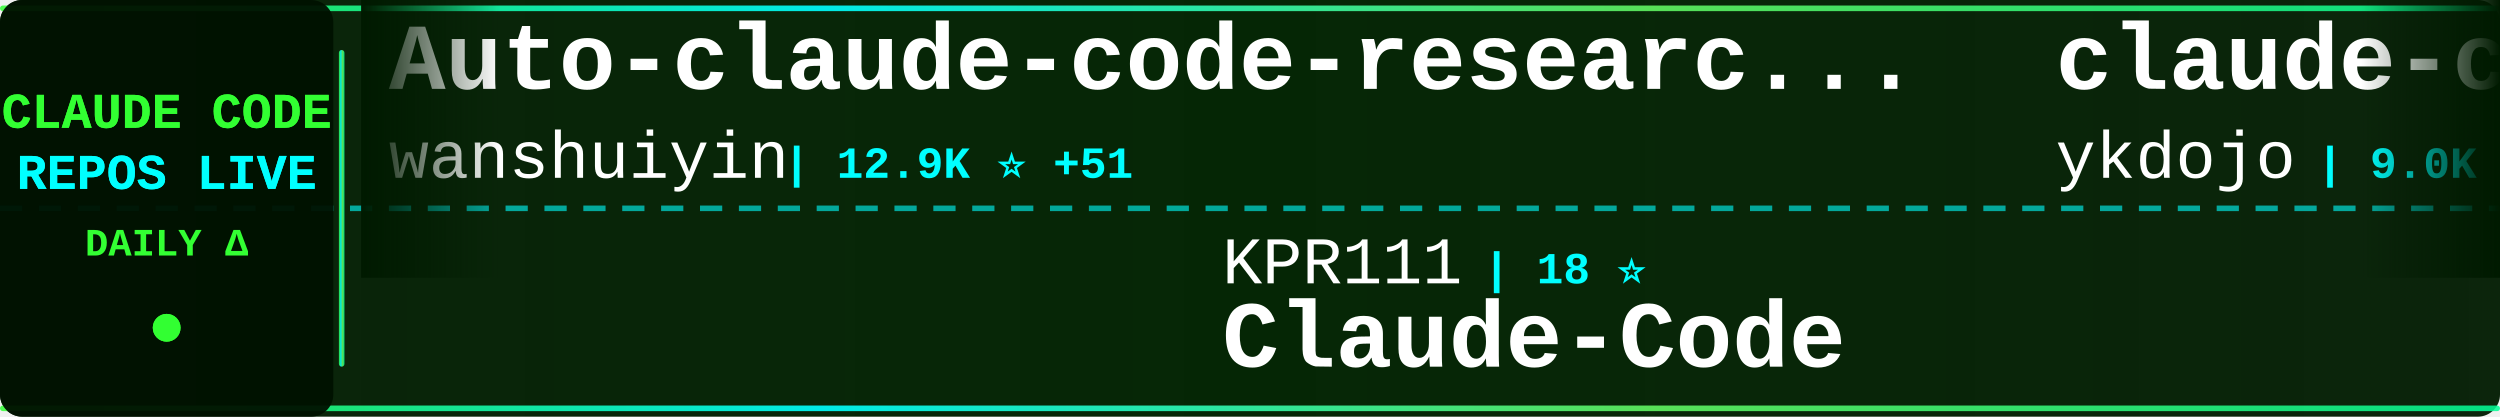
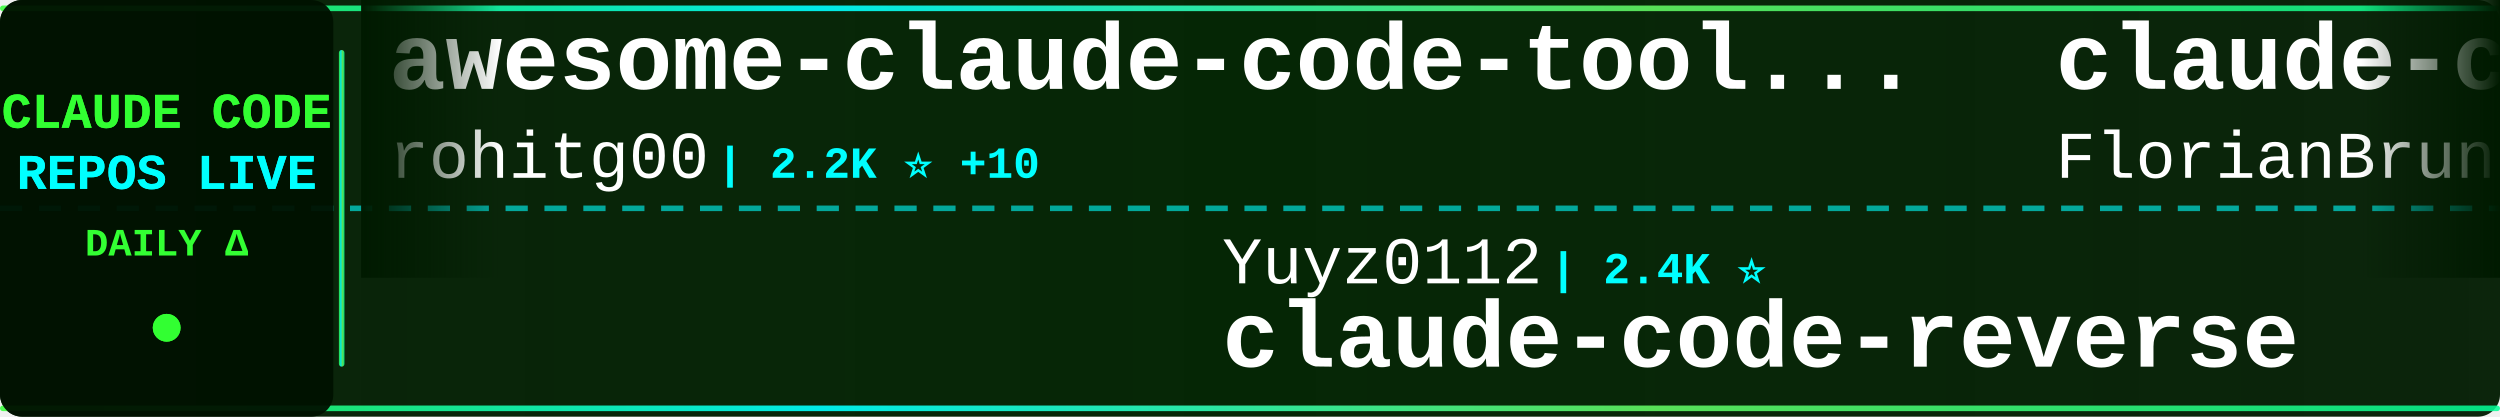
<svg xmlns="http://www.w3.org/2000/svg" width="900" height="150">
  <defs>
    <linearGradient id="tickerBg" x1="0%" y1="0%" x2="100%" y2="0%">
      <stop offset="0%" style="stop-color:#001a00;stop-opacity:0.95" />
      <stop offset="50%" style="stop-color:#002200;stop-opacity:0.98" />
      <stop offset="100%" style="stop-color:#001a00;stop-opacity:0.95" />
    </linearGradient>
    <linearGradient id="borderGrad" x1="0%" y1="0%" x2="100%" y2="0%">
      <stop offset="0%" style="stop-color:#33ff33;stop-opacity:0.85">
        <animate attributeName="stop-opacity" values="0.85;1;0.85" dur="2s" repeatCount="indefinite" />
      </stop>
      <stop offset="33%" style="stop-color:#00ffff;stop-opacity:0.9">
        <animate attributeName="stop-opacity" values="0.9;1;0.9" dur="2.2s" repeatCount="indefinite" />
      </stop>
      <stop offset="66%" style="stop-color:#66ff66;stop-opacity:0.85">
        <animate attributeName="stop-opacity" values="0.85;1;0.85" dur="1.8s" repeatCount="indefinite" />
      </stop>
      <stop offset="100%" style="stop-color:#00ff99;stop-opacity:0.85">
        <animate attributeName="stop-opacity" values="0.85;1;0.85" dur="2s" repeatCount="indefinite" />
      </stop>
    </linearGradient>
    <filter id="textGlow">
      <feGaussianBlur stdDeviation="0.1" result="coloredBlur" />
      <feMerge>
        <feMergeNode in="coloredBlur" />
        <feMergeNode in="SourceGraphic" />
      </feMerge>
    </filter>
    <filter id="metricGlow">
      <feGaussianBlur stdDeviation="0.2" result="coloredBlur" />
      <feMerge>
        <feMergeNode in="coloredBlur" />
        <feMergeNode in="SourceGraphic" />
      </feMerge>
    </filter>
    <linearGradient id="leftFade" x1="0%" y1="0%" x2="100%" y2="0%">
      <stop offset="0%" style="stop-color:#001a00;stop-opacity:1" />
      <stop offset="100%" style="stop-color:#001a00;stop-opacity:0" />
    </linearGradient>
    <linearGradient id="rightFade" x1="0%" y1="0%" x2="100%" y2="0%">
      <stop offset="0%" style="stop-color:#001a00;stop-opacity:0" />
      <stop offset="100%" style="stop-color:#001a00;stop-opacity:1" />
    </linearGradient>
  </defs>
  <rect width="900" height="150" fill="url(#tickerBg)" rx="8" />
  <rect x="0" y="2" width="900" height="2" fill="url(#borderGrad)" rx="1" />
  <rect x="0" y="146" width="900" height="2" fill="url(#borderGrad)" rx="1" />
  <line x1="0" y1="75" x2="900" y2="75" stroke="#00ffff" stroke-width="2" stroke-dasharray="8 6" opacity="0.6" />
  <rect x="0" y="0" width="120" height="150" fill="#001100" opacity="0.95" rx="8" />
  <text x="60" y="46" font-family="'Courier New', monospace" font-size="18" font-weight="bold" fill="#33ff33" text-anchor="middle" filter="url(#textGlow)">
    CLAUDE CODE
  </text>
  <text x="60" y="68" font-family="'Courier New', monospace" font-size="18" font-weight="bold" fill="#00ffff" text-anchor="middle" filter="url(#textGlow)">
    REPOS LIVE
  </text>
  <text x="60" y="92" font-family="'Courier New', monospace" font-size="14" font-weight="bold" fill="#33ff33" text-anchor="middle">
    DAILY Δ
  </text>
  <circle cx="60" cy="118" r="5" fill="#33ff33" filter="url(#metricGlow)">
    <animate attributeName="r" values="4;6;4" dur="1.5s" repeatCount="indefinite" />
    <animate attributeName="opacity" values="0.6;1;0.6" dur="1.5s" repeatCount="indefinite" />
  </circle>
  <rect x="122" y="18" width="2" height="114" fill="url(#borderGrad)" rx="1" />
  <clipPath id="tickerClip">
    <rect x="130" y="0" width="770" height="150" />
  </clipPath>
  <g clip-path="url(#tickerClip)">
    <g id="tickerItems">
      <animateTransform attributeName="transform" attributeType="XML" type="translate" from="0 0" to="-3000 0" dur="54s" repeatCount="indefinite" />
      <g transform="translate(0, 0)">
-         <text x="140" y="32" font-family="'Courier New', monospace" font-size="34" font-weight="bold" fill="#ffffff">Auto-claude-code-researc...</text>
-         <text x="140" y="64" font-family="'Courier New', monospace" font-size="24" font-weight="normal" fill="#ffffff" opacity="1.0">wanshuiyin</text>
-         <text x="282" y="64" font-family="'Courier New', monospace" font-size="16" font-weight="bold" fill="#00ffff"> | 12.9K ⭐ +51</text>
+         <text x="140" y="32" font-family="'Courier New', monospace" font-size="34" font-weight="bold" fill="#ffffff">awesome-claude-code-tool...</text>
+         <text x="140" y="64" font-family="'Courier New', monospace" font-size="24" font-weight="normal" fill="#ffffff" opacity="1.0">rohitg00</text>
+         <text x="258" y="64" font-family="'Courier New', monospace" font-size="16" font-weight="bold" fill="#00ffff"> | 2.2K ⭐ +10</text>
      </g>
      <g transform="translate(300, 0)">
-         <text x="140" y="102" font-family="'Courier New', monospace" font-size="24" font-weight="normal" fill="#ffffff" opacity="1.0">KPR111</text>
-         <text x="234" y="102" font-family="'Courier New', monospace" font-size="16" font-weight="bold" fill="#00ffff"> | 18 ⭐</text>
-         <text x="140" y="132" font-family="'Courier New', monospace" font-size="34" font-weight="bold" fill="#ffffff">Claude-Code</text>
+         <text x="140" y="102" font-family="'Courier New', monospace" font-size="24" font-weight="normal" fill="#ffffff" opacity="1.0">Yuyz0112</text>
+         <text x="258" y="102" font-family="'Courier New', monospace" font-size="16" font-weight="bold" fill="#00ffff"> | 2.4K ⭐</text>
+         <text x="140" y="132" font-family="'Courier New', monospace" font-size="34" font-weight="bold" fill="#ffffff">claude-code-reverse</text>
      </g>
      <g transform="translate(600, 0)">
-         <text x="140" y="32" font-family="'Courier New', monospace" font-size="34" font-weight="bold" fill="#ffffff">claude-code-tips</text>
-         <text x="140" y="64" font-family="'Courier New', monospace" font-size="24" font-weight="normal" fill="#ffffff" opacity="1.0">ykdojo</text>
-         <text x="234" y="64" font-family="'Courier New', monospace" font-size="16" font-weight="bold" fill="#00ffff"> | 9.0K ⭐ +12</text>
+         <text x="140" y="32" font-family="'Courier New', monospace" font-size="34" font-weight="bold" fill="#ffffff">claude-code-ultimate-gui...</text>
+         <text x="140" y="64" font-family="'Courier New', monospace" font-size="24" font-weight="normal" fill="#ffffff" opacity="1.0">FlorianBruniaux</text>
+         <text x="342" y="64" font-family="'Courier New', monospace" font-size="16" font-weight="bold" fill="#00ffff"> | 5.3K ⭐ +18</text>
      </g>
      <g transform="translate(900, 0)">
-         <text x="140" y="102" font-family="'Courier New', monospace" font-size="24" font-weight="normal" fill="#ffffff" opacity="1.0">shanraisshan</text>
-         <text x="306" y="102" font-family="'Courier New', monospace" font-size="16" font-weight="bold" fill="#00ffff"> | 61.9K ⭐ +106</text>
-         <text x="140" y="132" font-family="'Courier New', monospace" font-size="34" font-weight="bold" fill="#ffffff">claude-code-best-practic...</text>
+         <text x="140" y="102" font-family="'Courier New', monospace" font-size="24" font-weight="normal" fill="#ffffff" opacity="1.0">alex000kim</text>
+         <text x="282" y="102" font-family="'Courier New', monospace" font-size="16" font-weight="bold" fill="#00ffff"> | 229 ⭐</text>
+         <text x="140" y="132" font-family="'Courier New', monospace" font-size="34" font-weight="bold" fill="#ffffff">claude-code</text>
      </g>
      <g transform="translate(1200, 0)">
-         <text x="140" y="32" font-family="'Courier New', monospace" font-size="34" font-weight="bold" fill="#ffffff">Claude-Code-Game-Studios</text>
-         <text x="140" y="64" font-family="'Courier New', monospace" font-size="24" font-weight="normal" fill="#ffffff" opacity="1.0">Donchitos</text>
-         <text x="270" y="64" font-family="'Courier New', monospace" font-size="16" font-weight="bold" fill="#00ffff"> | 22.5K ⭐ +37</text>
+         <text x="140" y="32" font-family="'Courier New', monospace" font-size="34" font-weight="bold" fill="#ffffff">claude-code-harness</text>
+         <text x="140" y="64" font-family="'Courier New', monospace" font-size="24" font-weight="normal" fill="#ffffff" opacity="1.0">Chachamaru127</text>
+         <text x="318" y="64" font-family="'Courier New', monospace" font-size="16" font-weight="bold" fill="#00ffff"> | 2.9K ⭐ +4</text>
      </g>
      <g transform="translate(1500, 0)">
-         <text x="140" y="102" font-family="'Courier New', monospace" font-size="24" font-weight="normal" fill="#ffffff" opacity="1.0">codeaashu</text>
-         <text x="270" y="102" font-family="'Courier New', monospace" font-size="16" font-weight="bold" fill="#00ffff"> | 3.0K ⭐ +4</text>
-         <text x="140" y="132" font-family="'Courier New', monospace" font-size="34" font-weight="bold" fill="#ffffff">claude-code</text>
+         <text x="140" y="102" font-family="'Courier New', monospace" font-size="24" font-weight="normal" fill="#ffffff" opacity="1.0">jqueryscript</text>
+         <text x="306" y="102" font-family="'Courier New', monospace" font-size="16" font-weight="bold" fill="#00ffff"> | 455 ⭐ +2</text>
+         <text x="140" y="132" font-family="'Courier New', monospace" font-size="34" font-weight="bold" fill="#ffffff">awesome-claude-code</text>
      </g>
      <g transform="translate(1800, 0)">
-         <text x="140" y="32" font-family="'Courier New', monospace" font-size="34" font-weight="bold" fill="#ffffff">CLIProxyAPI</text>
-         <text x="140" y="64" font-family="'Courier New', monospace" font-size="24" font-weight="normal" fill="#ffffff" opacity="1.0">router-for-me</text>
-         <text x="318" y="64" font-family="'Courier New', monospace" font-size="16" font-weight="bold" fill="#00ffff"> | 39.0K ⭐ +110</text>
+         <text x="140" y="32" font-family="'Courier New', monospace" font-size="34" font-weight="bold" fill="#ffffff">claude-code-source</text>
+         <text x="140" y="64" font-family="'Courier New', monospace" font-size="24" font-weight="normal" fill="#ffffff" opacity="1.0">hangsman</text>
+         <text x="258" y="64" font-family="'Courier New', monospace" font-size="16" font-weight="bold" fill="#00ffff"> | 787 ⭐</text>
      </g>
      <g transform="translate(2100, 0)">
        <text x="140" y="102" font-family="'Courier New', monospace" font-size="24" font-weight="normal" fill="#ffffff" opacity="1.0">ChinaSiro</text>
-         <text x="270" y="102" font-family="'Courier New', monospace" font-size="16" font-weight="bold" fill="#00ffff"> | 9.5K ⭐ +4</text>
+         <text x="270" y="102" font-family="'Courier New', monospace" font-size="16" font-weight="bold" fill="#00ffff"> | 9.5K ⭐ +3</text>
        <text x="140" y="132" font-family="'Courier New', monospace" font-size="34" font-weight="bold" fill="#ffffff">claude-code-sourcemap</text>
      </g>
      <g transform="translate(2400, 0)">
-         <text x="140" y="32" font-family="'Courier New', monospace" font-size="34" font-weight="bold" fill="#ffffff">claude-code</text>
-         <text x="140" y="64" font-family="'Courier New', monospace" font-size="24" font-weight="normal" fill="#ffffff" opacity="1.0">tanbiralam</text>
-         <text x="282" y="64" font-family="'Courier New', monospace" font-size="16" font-weight="bold" fill="#00ffff"> | 2.0K ⭐ +6</text>
+         <text x="140" y="32" font-family="'Courier New', monospace" font-size="34" font-weight="bold" fill="#ffffff">claude-code-video-toolki...</text>
+         <text x="140" y="64" font-family="'Courier New', monospace" font-size="24" font-weight="normal" fill="#ffffff" opacity="1.0">digitalsamba</text>
+         <text x="306" y="64" font-family="'Courier New', monospace" font-size="16" font-weight="bold" fill="#00ffff"> | 1.7K ⭐ +11</text>
      </g>
      <g transform="translate(2700, 0)">
-         <text x="140" y="102" font-family="'Courier New', monospace" font-size="24" font-weight="normal" fill="#ffffff" opacity="1.0">anthropics</text>
-         <text x="282" y="102" font-family="'Courier New', monospace" font-size="16" font-weight="bold" fill="#00ffff"> | 157.7K ⭐ +365</text>
-         <text x="140" y="132" font-family="'Courier New', monospace" font-size="34" font-weight="bold" fill="#ffffff">skills</text>
+         <text x="140" y="102" font-family="'Courier New', monospace" font-size="24" font-weight="normal" fill="#ffffff" opacity="1.0">pedrohcgs</text>
+         <text x="270" y="102" font-family="'Courier New', monospace" font-size="16" font-weight="bold" fill="#00ffff"> | 1.3K ⭐ +6</text>
+         <text x="140" y="132" font-family="'Courier New', monospace" font-size="34" font-weight="bold" fill="#ffffff">claude-code-my-workflow</text>
      </g>
      <g transform="translate(3000, 0)">
-         <text x="140" y="32" font-family="'Courier New', monospace" font-size="34" font-weight="bold" fill="#ffffff">Auto-claude-code-researc...</text>
-         <text x="140" y="64" font-family="'Courier New', monospace" font-size="24" font-weight="normal" fill="#ffffff" opacity="1.0">wanshuiyin</text>
-         <text x="282" y="64" font-family="'Courier New', monospace" font-size="16" font-weight="bold" fill="#00ffff"> | 12.9K ⭐ +51</text>
+         <text x="140" y="32" font-family="'Courier New', monospace" font-size="34" font-weight="bold" fill="#ffffff">awesome-claude-code-tool...</text>
+         <text x="140" y="64" font-family="'Courier New', monospace" font-size="24" font-weight="normal" fill="#ffffff" opacity="1.0">rohitg00</text>
+         <text x="258" y="64" font-family="'Courier New', monospace" font-size="16" font-weight="bold" fill="#00ffff"> | 2.2K ⭐ +10</text>
      </g>
      <g transform="translate(3300, 0)">
-         <text x="140" y="102" font-family="'Courier New', monospace" font-size="24" font-weight="normal" fill="#ffffff" opacity="1.0">KPR111</text>
-         <text x="234" y="102" font-family="'Courier New', monospace" font-size="16" font-weight="bold" fill="#00ffff"> | 18 ⭐</text>
-         <text x="140" y="132" font-family="'Courier New', monospace" font-size="34" font-weight="bold" fill="#ffffff">Claude-Code</text>
+         <text x="140" y="102" font-family="'Courier New', monospace" font-size="24" font-weight="normal" fill="#ffffff" opacity="1.0">Yuyz0112</text>
+         <text x="258" y="102" font-family="'Courier New', monospace" font-size="16" font-weight="bold" fill="#00ffff"> | 2.4K ⭐</text>
+         <text x="140" y="132" font-family="'Courier New', monospace" font-size="34" font-weight="bold" fill="#ffffff">claude-code-reverse</text>
      </g>
      <g transform="translate(3600, 0)">
-         <text x="140" y="32" font-family="'Courier New', monospace" font-size="34" font-weight="bold" fill="#ffffff">claude-code-tips</text>
-         <text x="140" y="64" font-family="'Courier New', monospace" font-size="24" font-weight="normal" fill="#ffffff" opacity="1.0">ykdojo</text>
-         <text x="234" y="64" font-family="'Courier New', monospace" font-size="16" font-weight="bold" fill="#00ffff"> | 9.0K ⭐ +12</text>
+         <text x="140" y="32" font-family="'Courier New', monospace" font-size="34" font-weight="bold" fill="#ffffff">claude-code-ultimate-gui...</text>
+         <text x="140" y="64" font-family="'Courier New', monospace" font-size="24" font-weight="normal" fill="#ffffff" opacity="1.0">FlorianBruniaux</text>
+         <text x="342" y="64" font-family="'Courier New', monospace" font-size="16" font-weight="bold" fill="#00ffff"> | 5.3K ⭐ +18</text>
      </g>
      <g transform="translate(3900, 0)">
-         <text x="140" y="102" font-family="'Courier New', monospace" font-size="24" font-weight="normal" fill="#ffffff" opacity="1.0">shanraisshan</text>
-         <text x="306" y="102" font-family="'Courier New', monospace" font-size="16" font-weight="bold" fill="#00ffff"> | 61.9K ⭐ +106</text>
-         <text x="140" y="132" font-family="'Courier New', monospace" font-size="34" font-weight="bold" fill="#ffffff">claude-code-best-practic...</text>
+         <text x="140" y="102" font-family="'Courier New', monospace" font-size="24" font-weight="normal" fill="#ffffff" opacity="1.0">alex000kim</text>
+         <text x="282" y="102" font-family="'Courier New', monospace" font-size="16" font-weight="bold" fill="#00ffff"> | 229 ⭐</text>
+         <text x="140" y="132" font-family="'Courier New', monospace" font-size="34" font-weight="bold" fill="#ffffff">claude-code</text>
      </g>
    </g>
  </g>
  <rect x="130" y="0" width="50" height="100" fill="url(#leftFade)" />
  <rect x="850" y="0" width="50" height="100" fill="url(#rightFade)" />
</svg>
